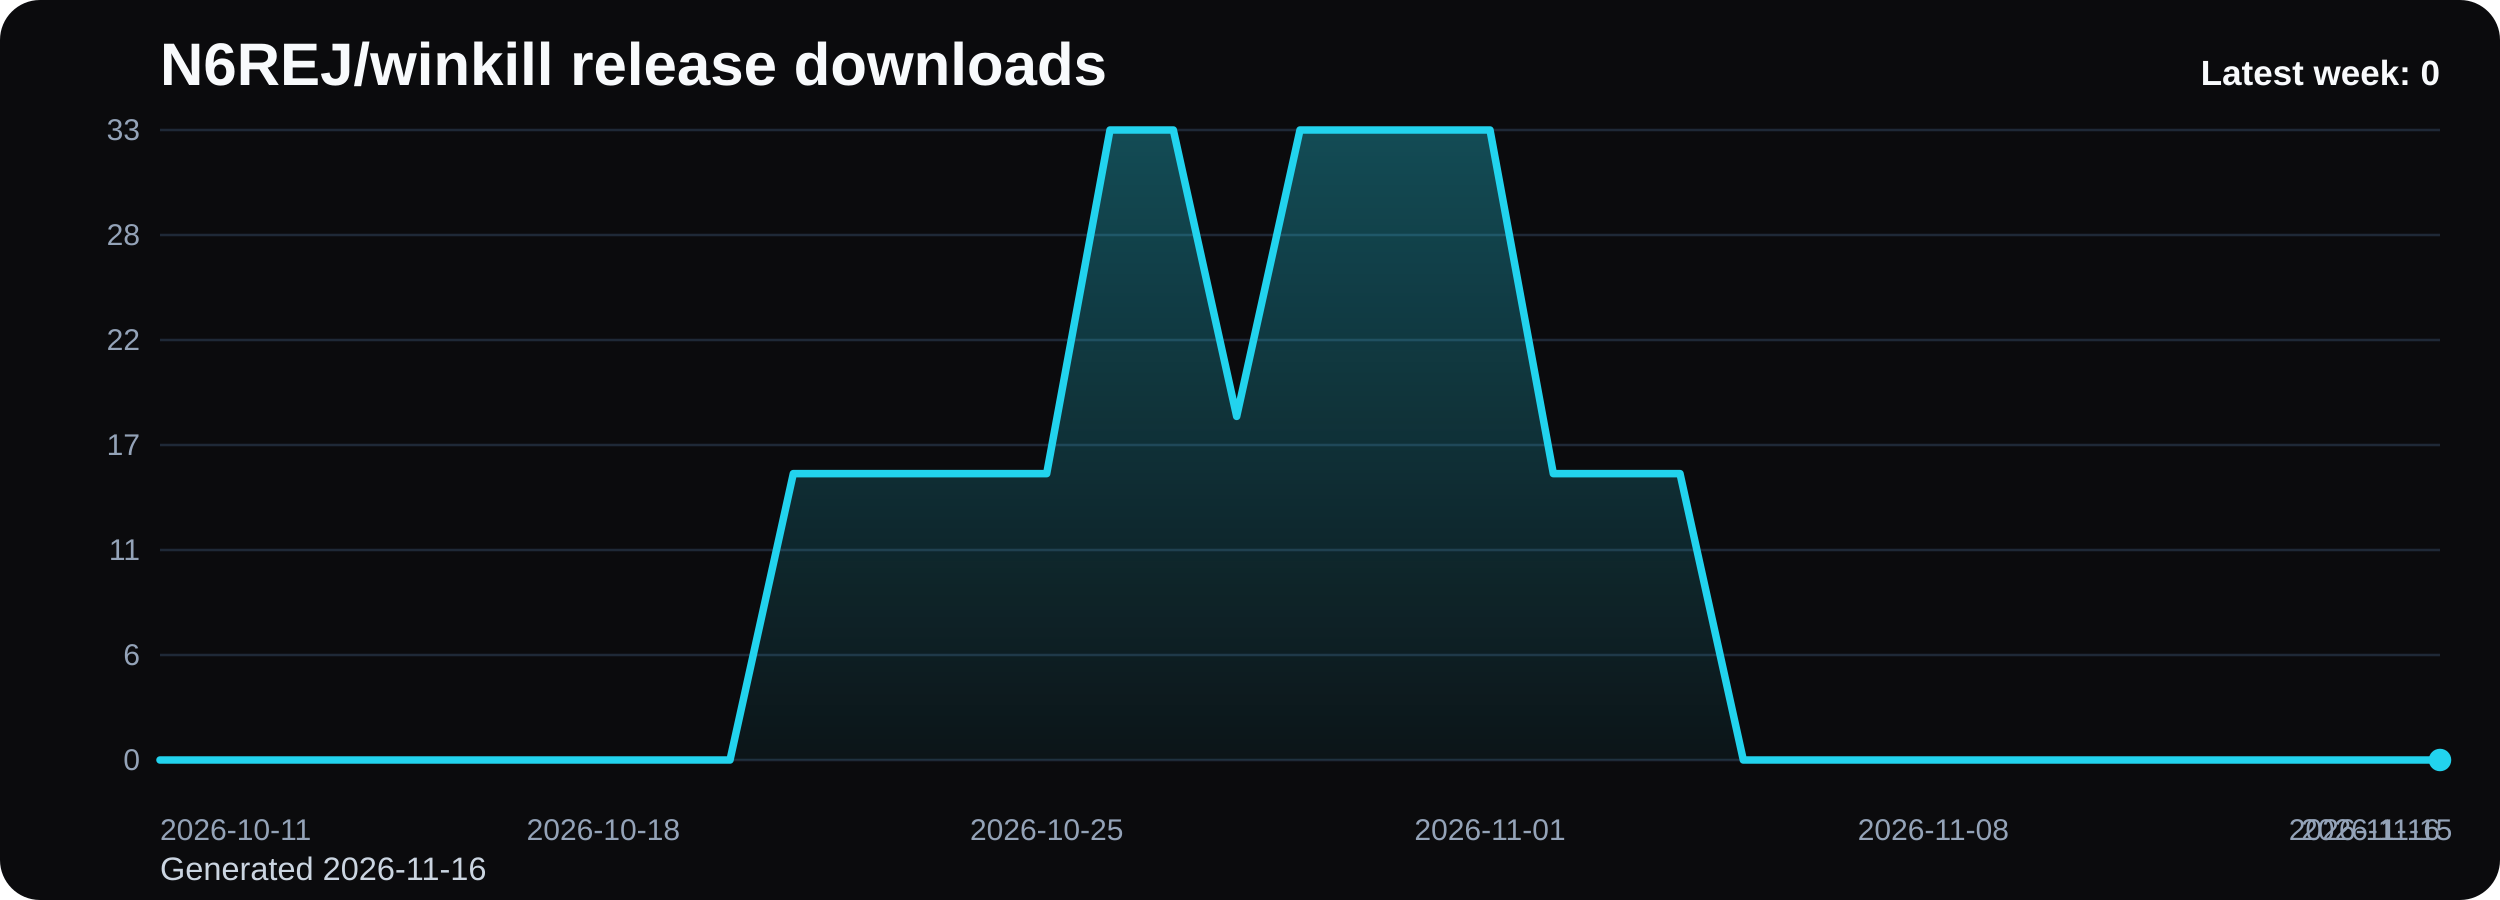
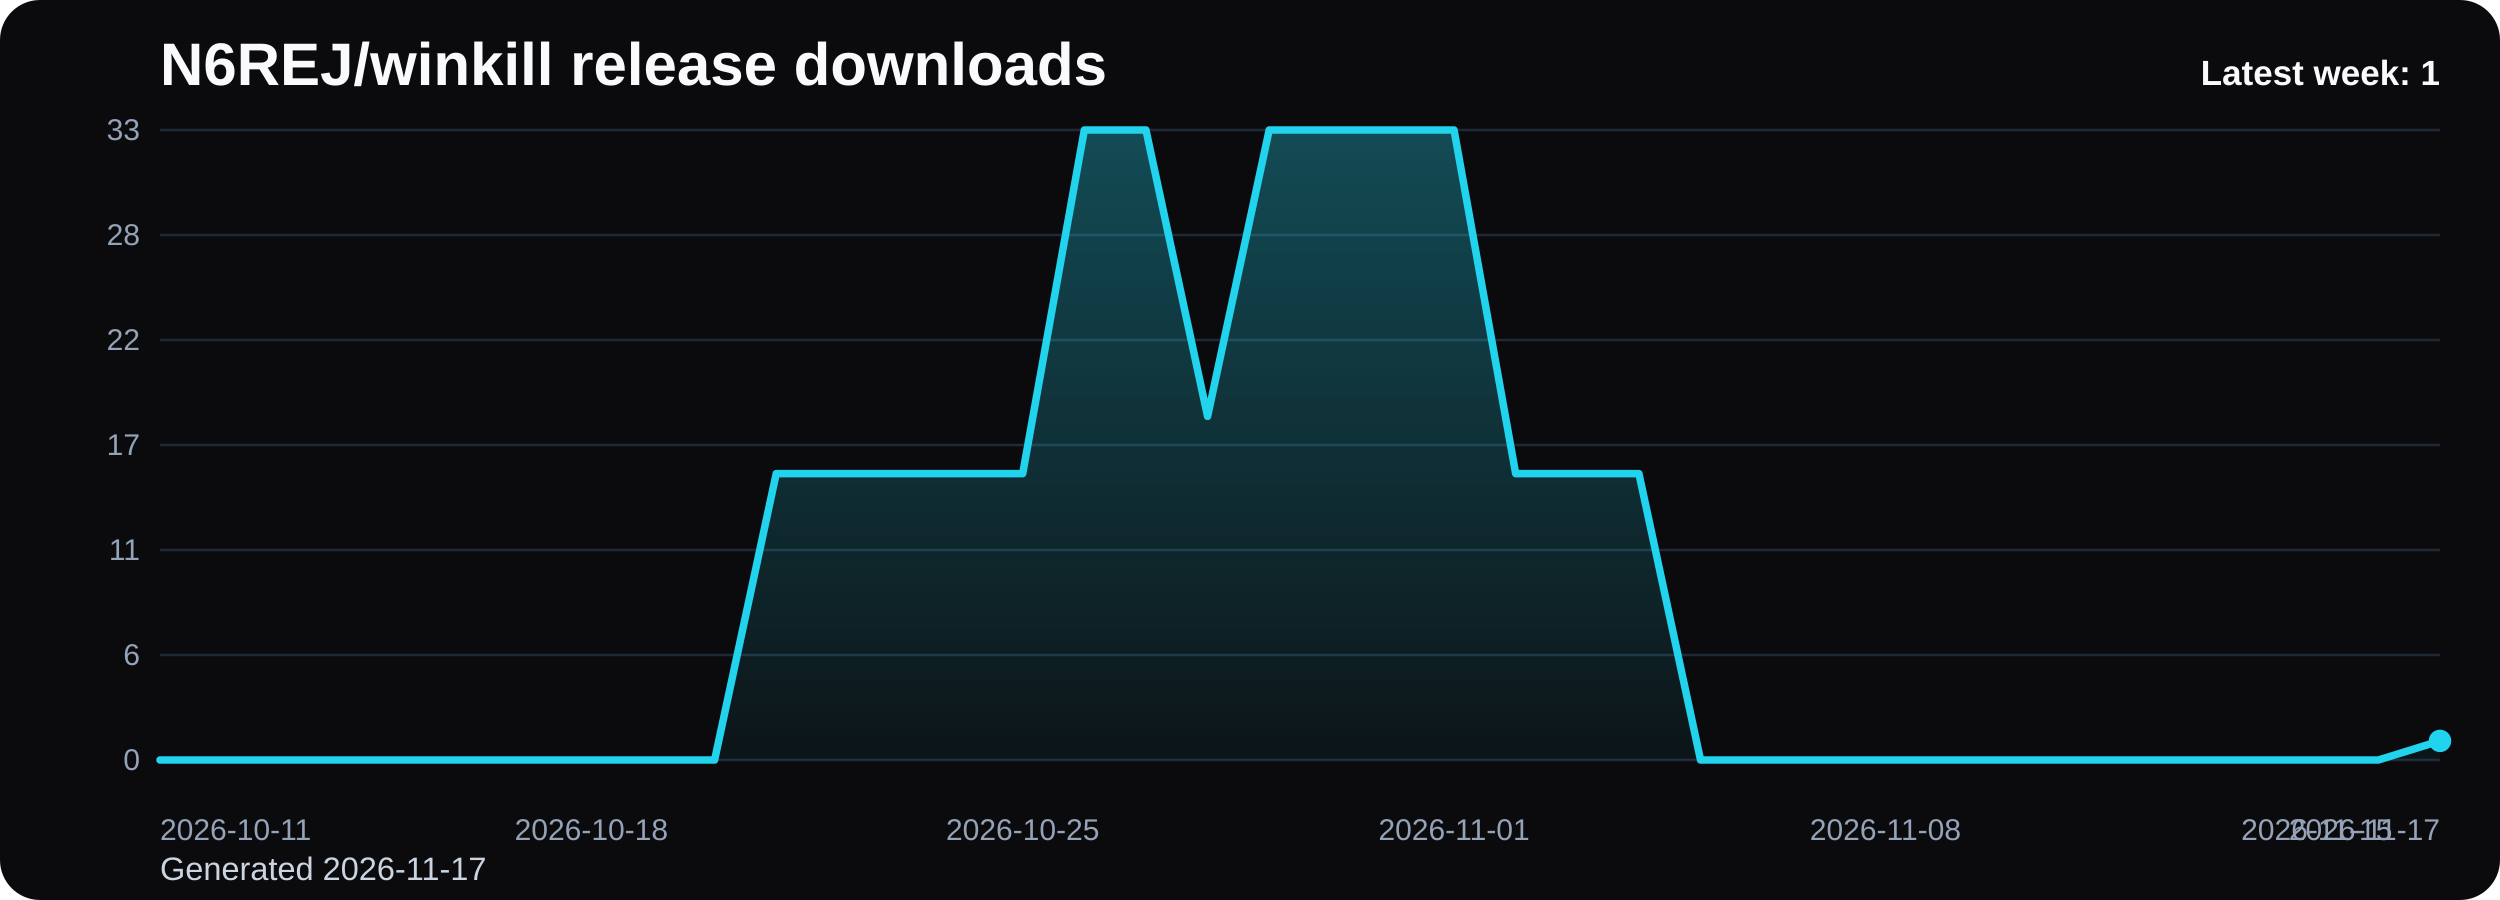
<svg xmlns="http://www.w3.org/2000/svg" viewBox="0 0 1000 360" role="img" aria-label="N6REJ/winkill release downloads chart">
  <defs>
    <linearGradient id="fill-weekly-black" x1="0" y1="0" x2="0" y2="1">
      <stop offset="0%" stop-color="#22d3ee" stop-opacity="0.32" />
      <stop offset="100%" stop-color="#22d3ee" stop-opacity="0.05" />
    </linearGradient>
    <style>
      .bg { fill: #0b0b0d; }
      .title { font: 700 24px Arial, sans-serif; fill: #f8fafc; }
      .sub { font: 400 13px Arial, sans-serif; fill: #cbd5e1; }
      .grid { stroke: #1f2937; stroke-width: 1; }
      .axis { font: 400 12px Arial, sans-serif; fill: #94a3b8; }
      .line { fill: none; stroke: #22d3ee; stroke-width: 3; stroke-linecap: round; stroke-linejoin: round; }
      .dot { fill: #22d3ee; }
      .value { font: 600 11px Arial, sans-serif; fill: #cbd5e1; }
      .latest { font: 700 14px Arial, sans-serif; fill: #f8fafc; }
    </style>
  </defs>
  <rect class="bg" x="0" y="0" width="1000" height="360" rx="16" />
  <text class="title" x="64" y="34">N6REJ/winkill release downloads</text>
-   <text class="sub" x="64" y="352">Generated 2026-11-16</text>
+   <text class="sub" x="64" y="352">Generated 2026-11-17</text>
  <line x1="64" y1="52.00" x2="976" y2="52.00" class="grid" />
  <text x="56" y="56.00" text-anchor="end" class="axis">33</text>
  <line x1="64" y1="94.00" x2="976" y2="94.00" class="grid" />
  <text x="56" y="98.00" text-anchor="end" class="axis">28</text>
  <line x1="64" y1="136.00" x2="976" y2="136.00" class="grid" />
  <text x="56" y="140.00" text-anchor="end" class="axis">22</text>
  <line x1="64" y1="178.00" x2="976" y2="178.00" class="grid" />
  <text x="56" y="182.00" text-anchor="end" class="axis">17</text>
  <line x1="64" y1="220.00" x2="976" y2="220.00" class="grid" />
  <text x="56" y="224.00" text-anchor="end" class="axis">11</text>
  <line x1="64" y1="262.00" x2="976" y2="262.00" class="grid" />
  <text x="56" y="266.00" text-anchor="end" class="axis">6</text>
  <line x1="64" y1="304.00" x2="976" y2="304.00" class="grid" />
  <text x="56" y="308.00" text-anchor="end" class="axis">0</text>
-   <path d="M 64.00 304 L 64.00 304.00 L 89.33 304.00 L 114.67 304.00 L 140.00 304.00 L 165.33 304.00 L 190.67 304.00 L 216.00 304.00 L 241.33 304.00 L 266.67 304.00 L 292.00 304.00 L 317.33 189.45 L 342.67 189.45 L 368.00 189.45 L 393.33 189.45 L 418.67 189.45 L 444.00 52.00 L 469.33 52.00 L 494.67 166.55 L 520.00 52.00 L 545.33 52.00 L 570.67 52.00 L 596.00 52.00 L 621.33 189.45 L 646.67 189.45 L 672.00 189.45 L 697.33 304.00 L 722.67 304.00 L 748.00 304.00 L 773.33 304.00 L 798.67 304.00 L 824.00 304.00 L 849.33 304.00 L 874.67 304.00 L 900.00 304.00 L 925.33 304.00 L 950.67 304.00 L 976.00 304.00 L 976.00 304 Z" fill="url(#fill-weekly-black)" />
-   <polyline class="line" points="64.00,304.00 89.33,304.00 114.67,304.00 140.00,304.00 165.33,304.00 190.67,304.00 216.00,304.00 241.33,304.00 266.67,304.00 292.00,304.00 317.33,189.45 342.67,189.45 368.00,189.45 393.33,189.45 418.67,189.45 444.00,52.00 469.33,52.00 494.67,166.55 520.00,52.00 545.33,52.00 570.67,52.00 596.00,52.00 621.33,189.45 646.67,189.45 672.00,189.45 697.33,304.00 722.67,304.00 748.00,304.00 773.33,304.00 798.67,304.00 824.00,304.00 849.33,304.00 874.67,304.00 900.00,304.00 925.33,304.00 950.67,304.00 976.00,304.00" />
-   <circle class="dot" cx="976.00" cy="304.00" r="4.5" />
+   <path d="M 64.00 304 L 64.00 304.00 L 88.65 304.00 L 113.30 304.00 L 137.95 304.00 L 162.59 304.00 L 187.24 304.00 L 211.89 304.00 L 236.54 304.00 L 261.19 304.00 L 285.84 304.00 L 310.49 189.45 L 335.14 189.45 L 359.78 189.45 L 384.43 189.45 L 409.08 189.45 L 433.73 52.00 L 458.38 52.00 L 483.03 166.55 L 507.68 52.00 L 532.32 52.00 L 556.97 52.00 L 581.62 52.00 L 606.27 189.45 L 630.92 189.45 L 655.57 189.45 L 680.22 304.00 L 704.86 304.00 L 729.51 304.00 L 754.16 304.00 L 778.81 304.00 L 803.46 304.00 L 828.11 304.00 L 852.76 304.00 L 877.41 304.00 L 902.05 304.00 L 926.70 304.00 L 951.35 304.00 L 976.00 296.36 L 976.00 304 Z" fill="url(#fill-weekly-black)" />
+   <polyline class="line" points="64.00,304.00 88.65,304.00 113.30,304.00 137.95,304.00 162.59,304.00 187.24,304.00 211.89,304.00 236.54,304.00 261.19,304.00 285.84,304.00 310.49,189.45 335.14,189.45 359.78,189.45 384.43,189.45 409.08,189.45 433.73,52.00 458.38,52.00 483.03,166.55 507.68,52.00 532.32,52.00 556.97,52.00 581.62,52.00 606.27,189.45 630.92,189.45 655.57,189.45 680.22,304.00 704.86,304.00 729.51,304.00 754.16,304.00 778.81,304.00 803.46,304.00 828.11,304.00 852.76,304.00 877.41,304.00 902.05,304.00 926.70,304.00 951.35,304.00 976.00,296.36" />
+   <circle class="dot" cx="976.00" cy="296.36" r="4.5" />
  <text class="axis" x="64.00" y="336" text-anchor="start">2026-10-11</text>
-   <text class="axis" x="241.33" y="336" text-anchor="middle">2026-10-18</text>
-   <text class="axis" x="418.67" y="336" text-anchor="middle">2026-10-25</text>
-   <text class="axis" x="596.00" y="336" text-anchor="middle">2026-11-01</text>
-   <text class="axis" x="773.33" y="336" text-anchor="middle">2026-11-08</text>
-   <text class="axis" x="950.67" y="336" text-anchor="middle">2026-11-15</text>
-   <text class="axis" x="976.00" y="336" text-anchor="end">2026-11-16</text>
-   <text class="latest" x="976" y="34" text-anchor="end">Latest week: 0</text>
+   <text class="axis" x="236.54" y="336" text-anchor="middle">2026-10-18</text>
+   <text class="axis" x="409.08" y="336" text-anchor="middle">2026-10-25</text>
+   <text class="axis" x="581.62" y="336" text-anchor="middle">2026-11-01</text>
+   <text class="axis" x="754.16" y="336" text-anchor="middle">2026-11-08</text>
+   <text class="axis" x="926.70" y="336" text-anchor="middle">2026-11-15</text>
+   <text class="axis" x="976.00" y="336" text-anchor="end">2026-11-17</text>
+   <text class="latest" x="976" y="34" text-anchor="end">Latest week: 1</text>
</svg>
